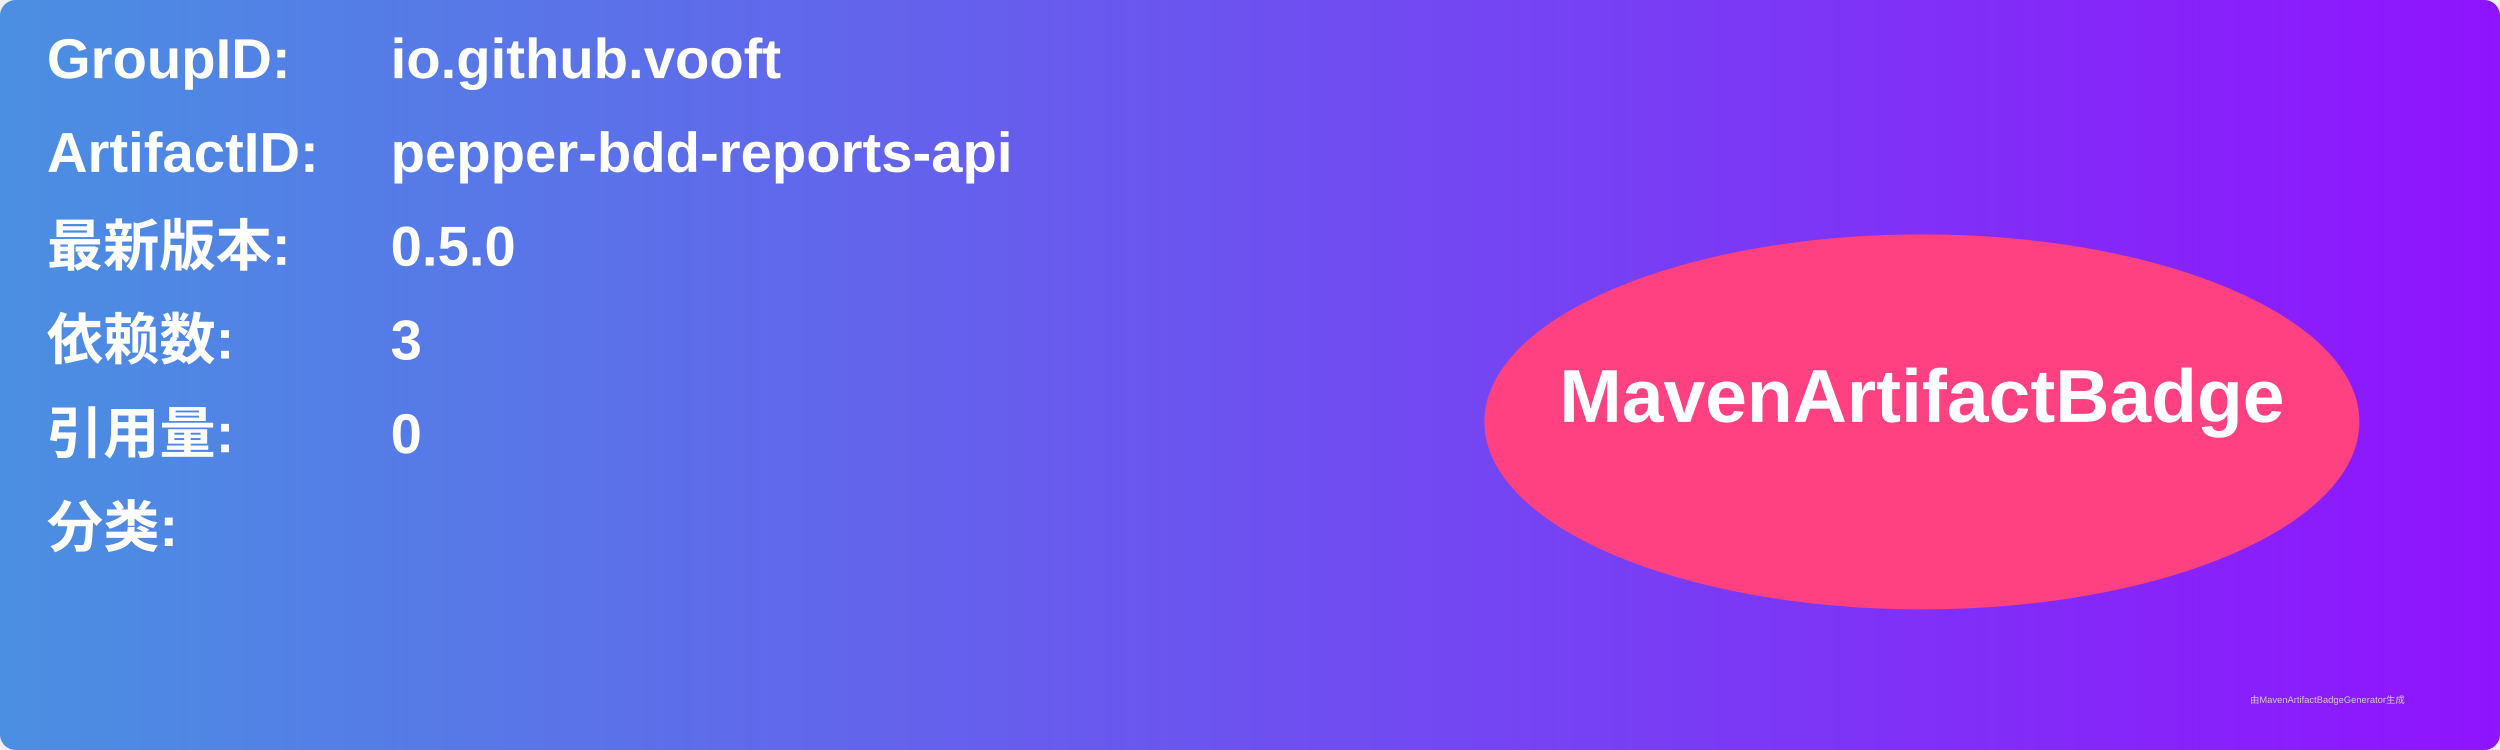
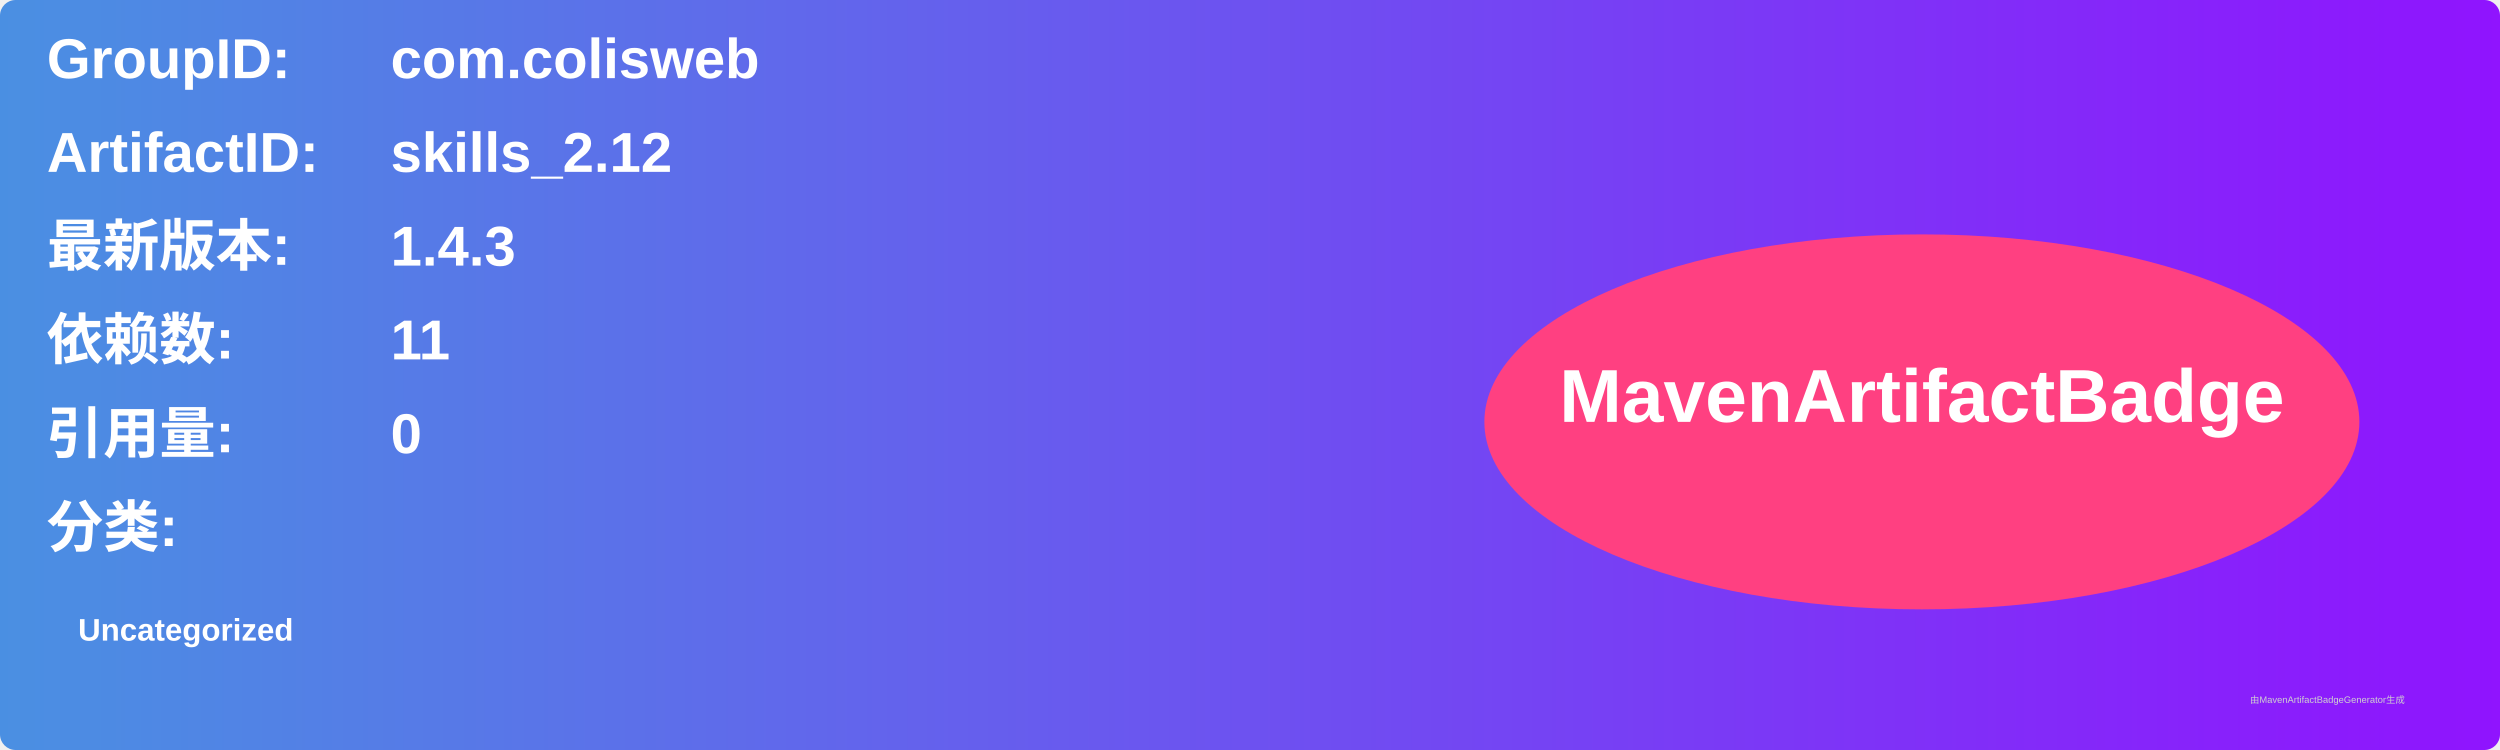
<svg xmlns="http://www.w3.org/2000/svg" width="800" height="240" viewBox="0 0 800 240">
  <linearGradient id="grad" x1="0%" y1="0%" x2="100%" y2="0%">
    <stop offset="0%" stop-color="#4a90e2" />
    <stop offset="100%" stop-color="#9013fe" />
  </linearGradient>
  <rect width="100%" height="100%" rx="5" ry="5" fill="url(#grad)" />
  <g transform="translate(15, 15)">
    <text x="0" y="10" font-family="Arial" font-size="18" fill="white" font-weight="bold" width="260">GroupID:</text>
-     <text x="110" y="10" font-family="Arial" font-size="18" fill="white" font-weight="bold" width="460">io.github.vooft</text>
+     <text x="110" y="10" font-family="Arial" font-size="18" fill="white" font-weight="bold" width="460">com.colisweb</text>
    <text x="0" y="40" font-family="Arial" font-size="18" fill="white" font-weight="bold" width="260">ArtifactID:</text>
-     <text x="110" y="40" font-family="Arial" font-size="18" fill="white" font-weight="bold" width="460">pepper-bdd-reports-api</text>
+     <text x="110" y="40" font-family="Arial" font-size="18" fill="white" font-weight="bold" width="460">skills_2.12</text>
    <text x="0" y="70" font-family="Arial" font-size="18" fill="white" font-weight="bold">最新版本:</text>
    <text x="110" y="70" font-family="Arial" font-size="18" fill="white" font-weight="bold">
-       <tspan font-weight="bold">0.5.0</tspan>
+       <tspan font-weight="bold">1.4.3</tspan>
    </text>
    <text x="0" y="100" font-family="Arial" font-size="18" fill="white" font-weight="bold">依赖数: </text>
    <text x="110" y="100" font-family="Arial" font-size="18" fill="white">
-       <tspan font-weight="bold">3</tspan>
+       <tspan font-weight="bold">11</tspan>
    </text>
    <text x="0" y="130" font-family="Arial" font-size="18" fill="white" font-weight="bold">引用量: </text>
    <text x="110" y="130" font-family="Arial" font-size="18" fill="white">
      <tspan font-weight="bold">0</tspan>
    </text>
    <text x="0" y="160" font-family="Arial" font-size="18" fill="white" font-weight="bold">分类:</text>
    <text x="10" y="190" font-family="Arial" font-size="10" fill="white">
-       <tspan font-weight="bold" />
+       <tspan font-weight="bold">Uncategorized</tspan>
    </text>
    <ellipse cx="600" cy="120" rx="140" ry="60" fill="#ff4081" />
    <text x="600" y="120" text-anchor="middle" font-family="Arial" font-size="24" fill="white" font-weight="bold">MavenArtifactBadge</text>
  </g>
  <text x="720" y="225" font-family="Arial" font-size="3" fill="#d0d0d0">由MavenArtifactBadgeGenerator生成</text>
</svg>
